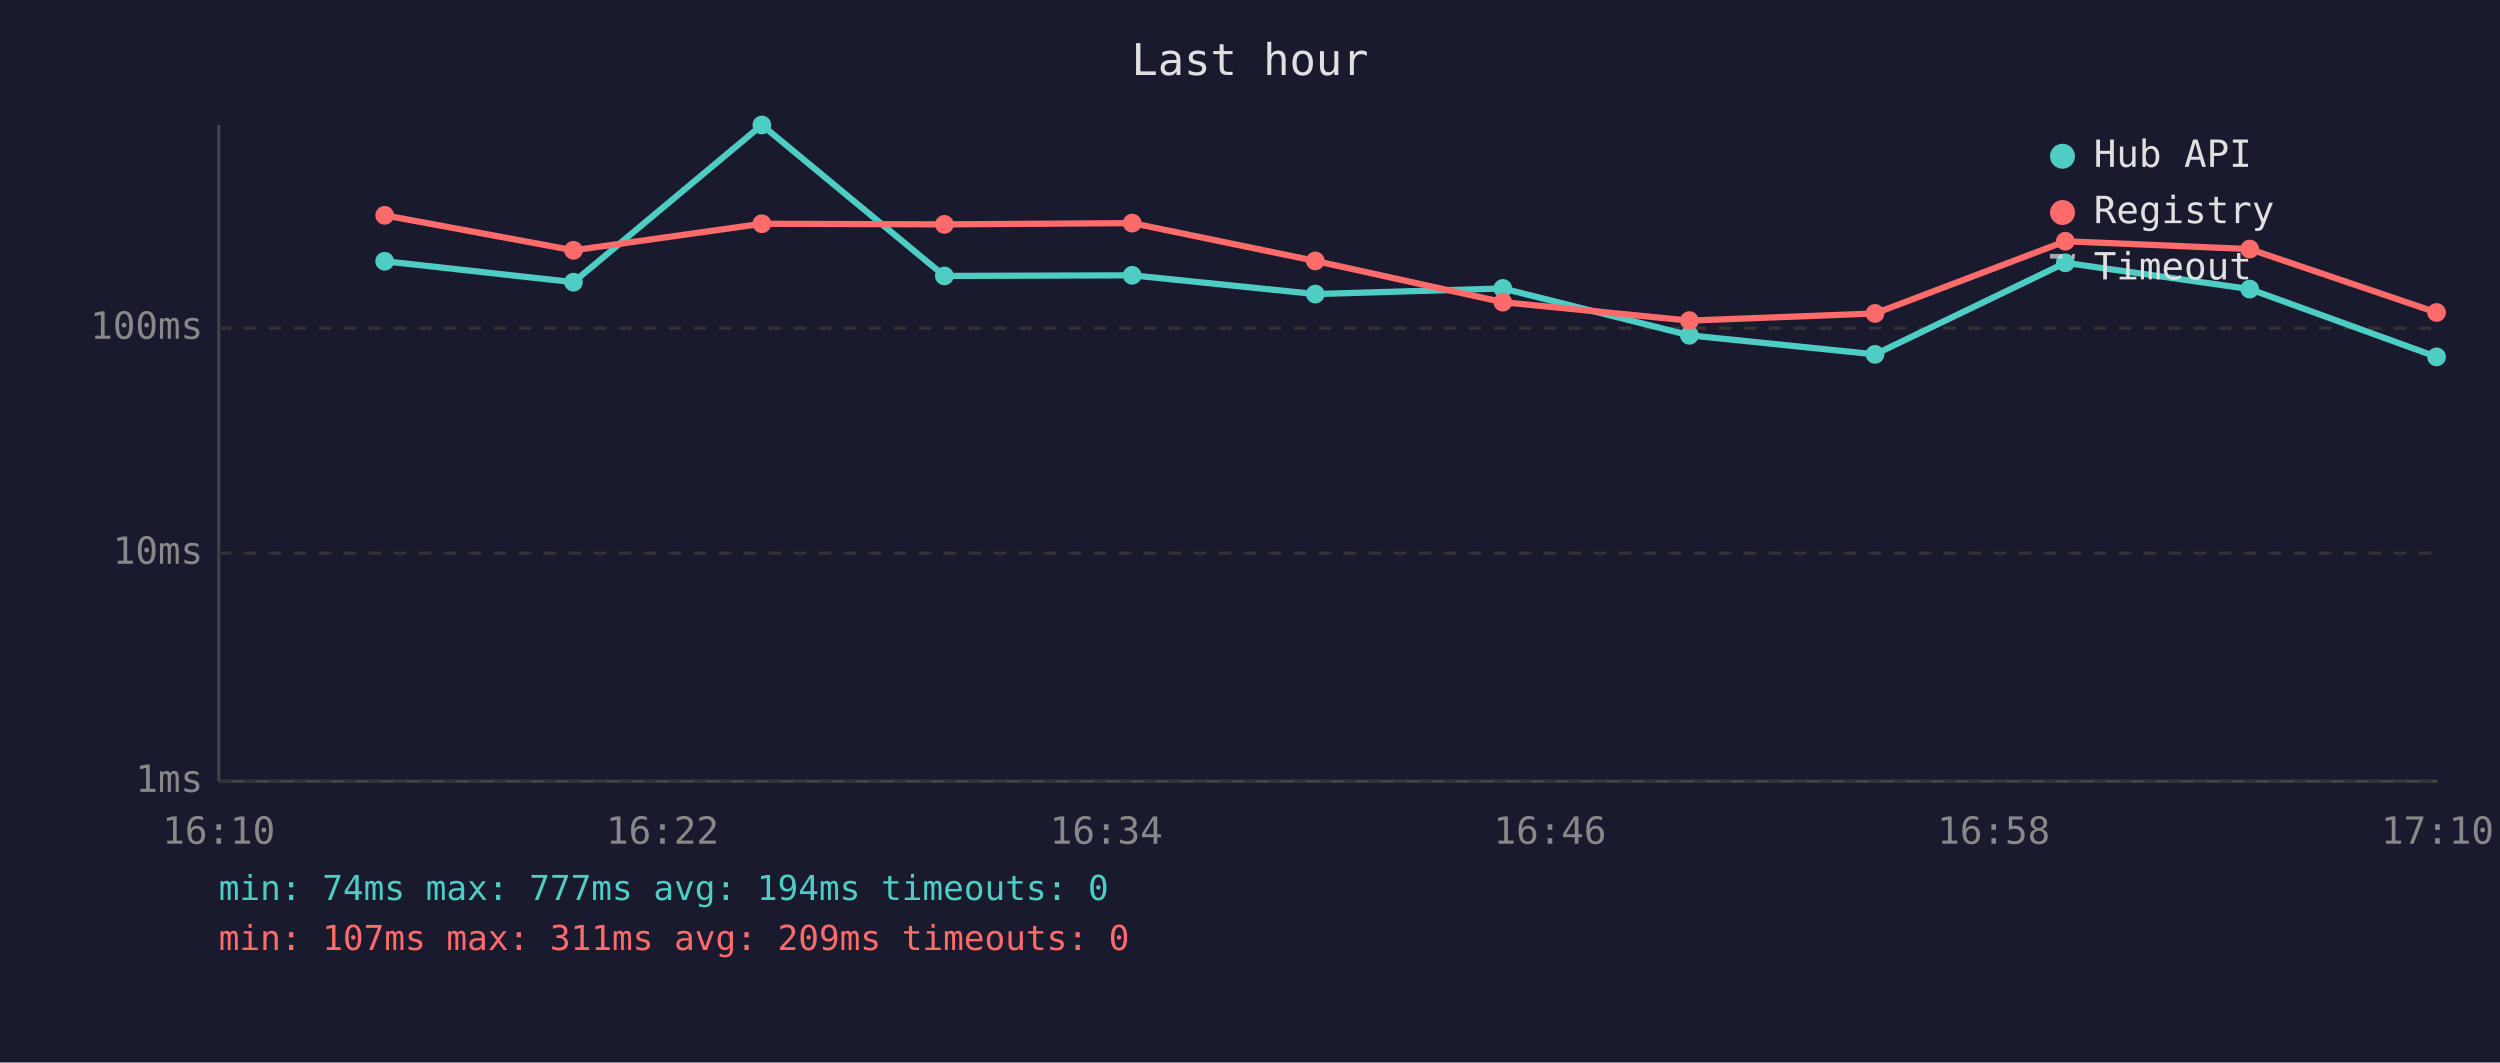
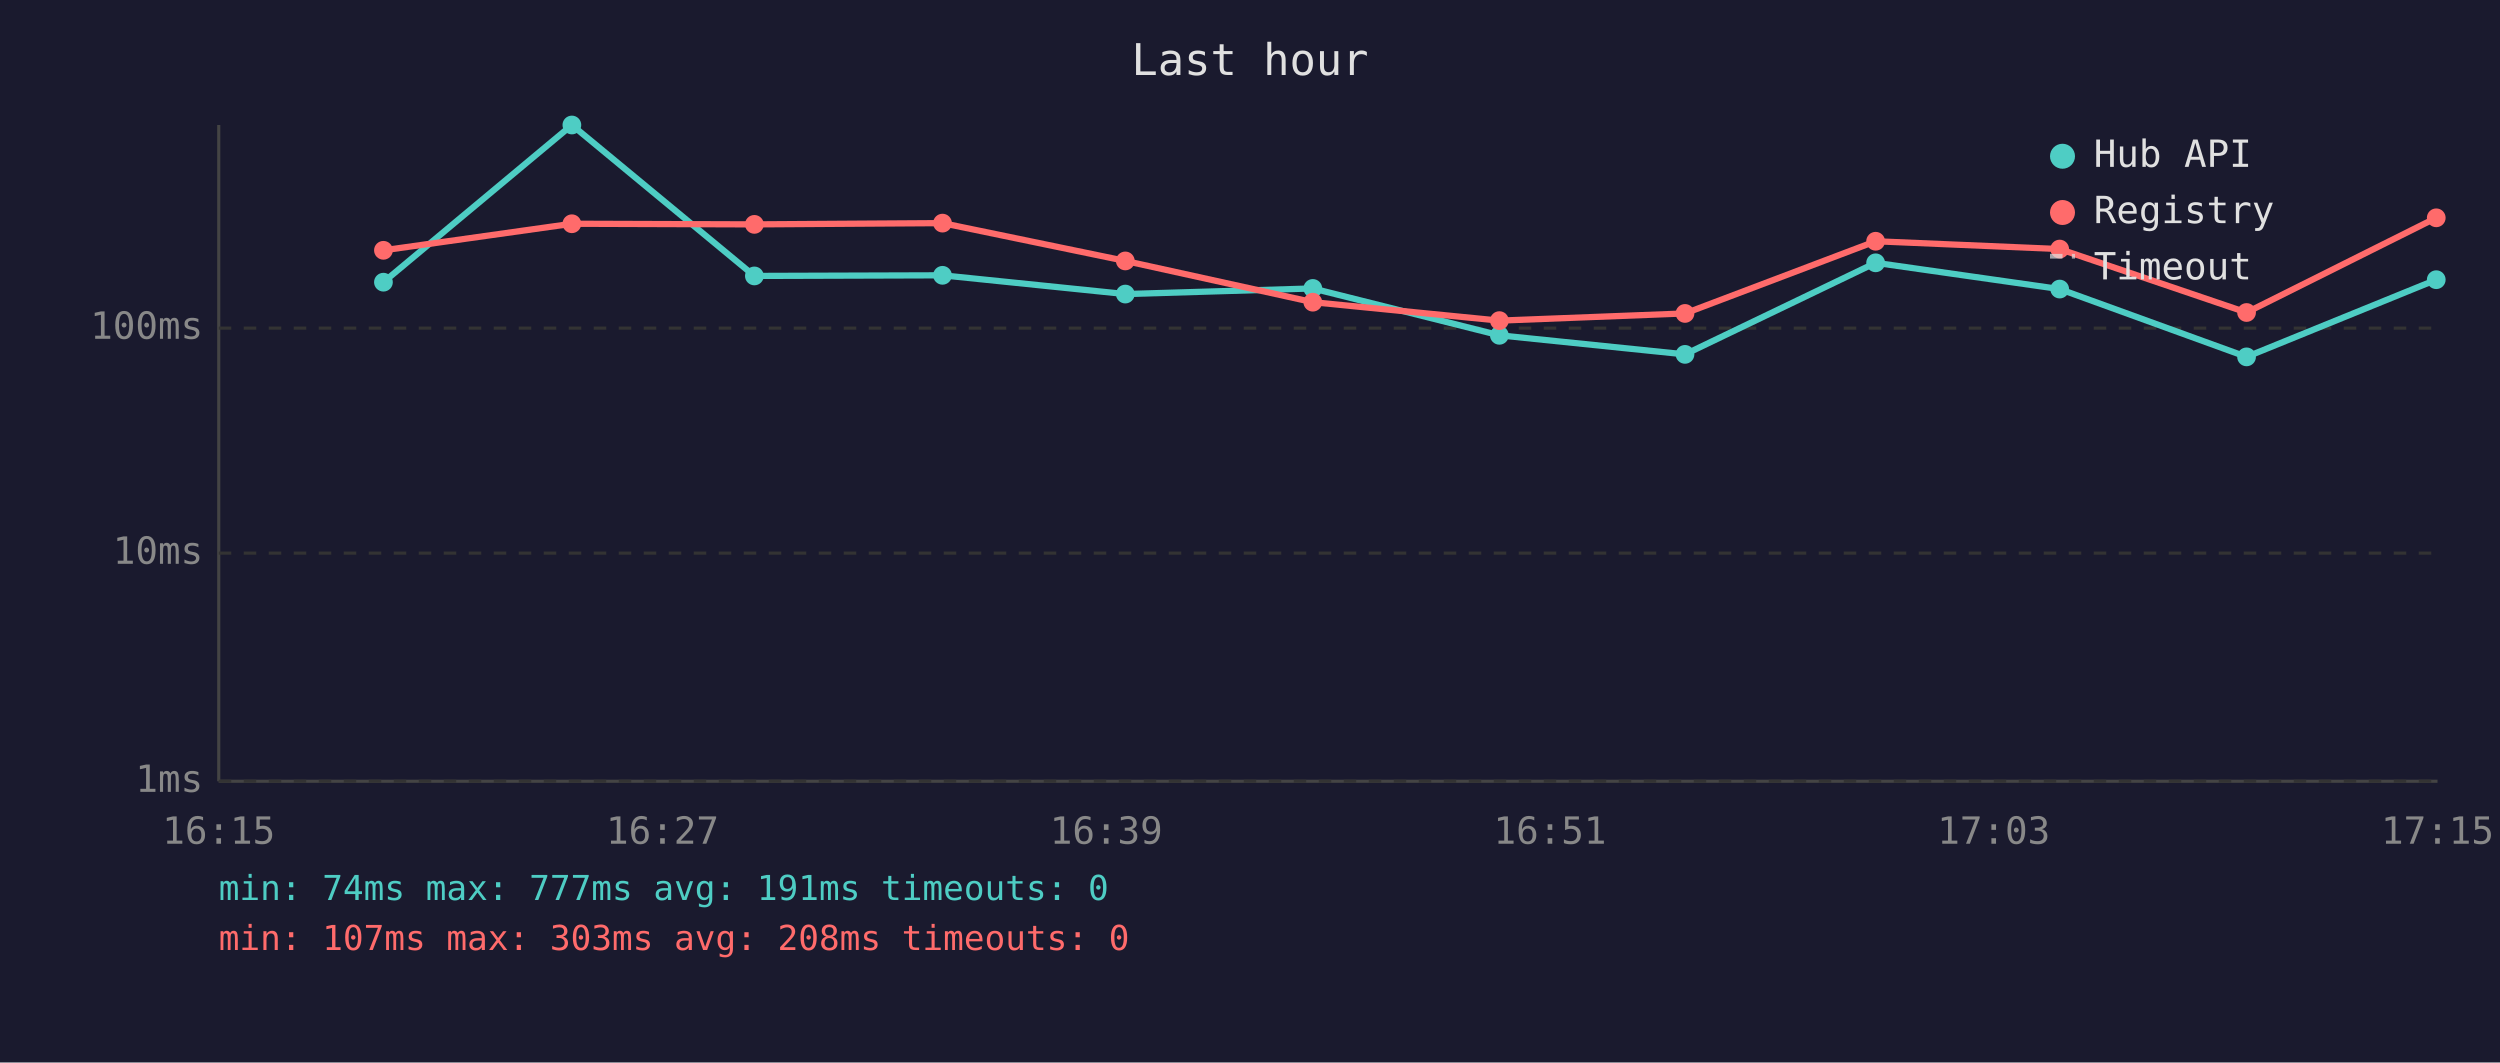
<svg xmlns="http://www.w3.org/2000/svg" viewBox="0 0 800 340" font-family="monospace" font-size="12">
  <rect width="800" height="340" fill="#1a1a2e" />
  <text x="400" y="24" fill="#e0e0e0" font-size="14" text-anchor="middle">Last hour</text>
  <line x1="70" y1="40" x2="70" y2="250" stroke="#444" stroke-width="1" />
  <line x1="70" y1="250" x2="780" y2="250" stroke="#444" stroke-width="1" />
  <line x1="70" y1="250" x2="780" y2="250" stroke="#333" stroke-width="1" stroke-dasharray="4" />
  <text x="65" y="250" fill="#888" text-anchor="end" dominant-baseline="middle">1ms</text>
  <line x1="70" y1="177" x2="780" y2="177" stroke="#333" stroke-width="1" stroke-dasharray="4" />
  <text x="65" y="177" fill="#888" text-anchor="end" dominant-baseline="middle">10ms</text>
  <line x1="70" y1="105" x2="780" y2="105" stroke="#333" stroke-width="1" stroke-dasharray="4" />
  <text x="65" y="105" fill="#888" text-anchor="end" dominant-baseline="middle">100ms</text>
-   <text x="70" y="270" fill="#888" text-anchor="middle">16:10</text>
-   <text x="212" y="270" fill="#888" text-anchor="middle">16:22</text>
-   <text x="354" y="270" fill="#888" text-anchor="middle">16:34</text>
-   <text x="496" y="270" fill="#888" text-anchor="middle">16:46</text>
-   <text x="638" y="270" fill="#888" text-anchor="middle">16:58</text>
-   <text x="780" y="270" fill="#888" text-anchor="middle">17:10</text>
-   <polyline points="123.1,83.6 183.5,90.3 243.8,40.0 302.2,88.3 362.3,88.1 420.9,94.1 480.9,92.3 540.6,107.3 600.0,113.4 660.9,84.1 719.9,92.5 779.7,114.2" fill="none" stroke="#4ecdc4" stroke-width="2" opacity="1" />
-   <circle cx="123.1" cy="83.6" r="3" fill="#4ecdc4" />
-   <circle cx="183.5" cy="90.3" r="3" fill="#4ecdc4" />
-   <circle cx="243.8" cy="40.0" r="3" fill="#4ecdc4" />
-   <circle cx="302.2" cy="88.3" r="3" fill="#4ecdc4" />
-   <circle cx="362.3" cy="88.1" r="3" fill="#4ecdc4" />
-   <circle cx="420.9" cy="94.1" r="3" fill="#4ecdc4" />
-   <circle cx="480.9" cy="92.3" r="3" fill="#4ecdc4" />
-   <circle cx="540.6" cy="107.3" r="3" fill="#4ecdc4" />
-   <circle cx="600.0" cy="113.4" r="3" fill="#4ecdc4" />
-   <circle cx="660.9" cy="84.1" r="3" fill="#4ecdc4" />
-   <circle cx="719.9" cy="92.5" r="3" fill="#4ecdc4" />
-   <circle cx="779.7" cy="114.2" r="3" fill="#4ecdc4" />
-   <polyline points="123.1,68.9 183.5,80.1 243.8,71.6 302.2,71.8 362.3,71.4 420.9,83.5 480.9,96.7 540.6,102.6 600.0,100.3 660.9,77.2 719.9,79.7 779.7,100.0" fill="none" stroke="#ff6b6b" stroke-width="2" opacity="1" />
-   <circle cx="123.1" cy="68.9" r="3" fill="#ff6b6b" />
-   <circle cx="183.5" cy="80.1" r="3" fill="#ff6b6b" />
-   <circle cx="243.8" cy="71.6" r="3" fill="#ff6b6b" />
-   <circle cx="302.2" cy="71.8" r="3" fill="#ff6b6b" />
-   <circle cx="362.3" cy="71.4" r="3" fill="#ff6b6b" />
-   <circle cx="420.9" cy="83.5" r="3" fill="#ff6b6b" />
-   <circle cx="480.9" cy="96.7" r="3" fill="#ff6b6b" />
-   <circle cx="540.6" cy="102.6" r="3" fill="#ff6b6b" />
-   <circle cx="600.0" cy="100.3" r="3" fill="#ff6b6b" />
-   <circle cx="660.9" cy="77.2" r="3" fill="#ff6b6b" />
-   <circle cx="719.9" cy="79.7" r="3" fill="#ff6b6b" />
-   <circle cx="779.7" cy="100.0" r="3" fill="#ff6b6b" />
+   <text x="70" y="270" fill="#888" text-anchor="middle">16:15</text>
+   <text x="212" y="270" fill="#888" text-anchor="middle">16:27</text>
+   <text x="354" y="270" fill="#888" text-anchor="middle">16:39</text>
+   <text x="496" y="270" fill="#888" text-anchor="middle">16:51</text>
+   <text x="638" y="270" fill="#888" text-anchor="middle">17:03</text>
+   <text x="780" y="270" fill="#888" text-anchor="middle">17:15</text>
+   <polyline points="122.7,90.3 183.0,40.0 241.4,88.3 301.6,88.1 360.1,94.1 420.1,92.3 479.8,107.3 539.2,113.4 600.2,84.1 659.1,92.5 718.9,114.2 779.6,89.5" fill="none" stroke="#4ecdc4" stroke-width="2" opacity="1" />
+   <circle cx="122.7" cy="90.3" r="3" fill="#4ecdc4" />
+   <circle cx="183.0" cy="40.0" r="3" fill="#4ecdc4" />
+   <circle cx="241.4" cy="88.3" r="3" fill="#4ecdc4" />
+   <circle cx="301.6" cy="88.1" r="3" fill="#4ecdc4" />
+   <circle cx="360.1" cy="94.1" r="3" fill="#4ecdc4" />
+   <circle cx="420.1" cy="92.3" r="3" fill="#4ecdc4" />
+   <circle cx="479.8" cy="107.3" r="3" fill="#4ecdc4" />
+   <circle cx="539.2" cy="113.4" r="3" fill="#4ecdc4" />
+   <circle cx="600.2" cy="84.1" r="3" fill="#4ecdc4" />
+   <circle cx="659.1" cy="92.5" r="3" fill="#4ecdc4" />
+   <circle cx="718.9" cy="114.2" r="3" fill="#4ecdc4" />
+   <circle cx="779.6" cy="89.5" r="3" fill="#4ecdc4" />
+   <polyline points="122.7,80.1 183.0,71.6 241.4,71.8 301.6,71.4 360.1,83.5 420.1,96.7 479.8,102.6 539.2,100.3 600.2,77.2 659.1,79.7 718.9,100.0 779.6,69.7" fill="none" stroke="#ff6b6b" stroke-width="2" opacity="1" />
+   <circle cx="122.7" cy="80.1" r="3" fill="#ff6b6b" />
+   <circle cx="183.0" cy="71.6" r="3" fill="#ff6b6b" />
+   <circle cx="241.4" cy="71.8" r="3" fill="#ff6b6b" />
+   <circle cx="301.6" cy="71.4" r="3" fill="#ff6b6b" />
+   <circle cx="360.1" cy="83.5" r="3" fill="#ff6b6b" />
+   <circle cx="420.1" cy="96.7" r="3" fill="#ff6b6b" />
+   <circle cx="479.8" cy="102.6" r="3" fill="#ff6b6b" />
+   <circle cx="539.2" cy="100.3" r="3" fill="#ff6b6b" />
+   <circle cx="600.2" cy="77.2" r="3" fill="#ff6b6b" />
+   <circle cx="659.1" cy="79.7" r="3" fill="#ff6b6b" />
+   <circle cx="718.9" cy="100.0" r="3" fill="#ff6b6b" />
+   <circle cx="779.6" cy="69.7" r="3" fill="#ff6b6b" />
  <circle cx="660" cy="50" r="4" fill="#4ecdc4" />
  <text x="670" y="50" fill="#e0e0e0" dominant-baseline="middle">Hub API</text>
  <circle cx="660" cy="68" r="4" fill="#ff6b6b" />
  <text x="670" y="68" fill="#e0e0e0" dominant-baseline="middle">Registry</text>
  <line x1="656" y1="82" x2="664" y2="82" stroke="#e0e0e0" stroke-width="1.5" stroke-dasharray="4,3" opacity="0.7" />
  <text x="670" y="86" fill="#e0e0e0" dominant-baseline="middle">Timeout</text>
-   <text x="70" y="288" fill="#4ecdc4" font-size="11">min: 74ms  max: 777ms  avg: 194ms  timeouts: 0</text>
-   <text x="70" y="304" fill="#ff6b6b" font-size="11">min: 107ms  max: 311ms  avg: 209ms  timeouts: 0</text>
+   <text x="70" y="288" fill="#4ecdc4" font-size="11">min: 74ms  max: 777ms  avg: 191ms  timeouts: 0</text>
+   <text x="70" y="304" fill="#ff6b6b" font-size="11">min: 107ms  max: 303ms  avg: 208ms  timeouts: 0</text>
</svg>
